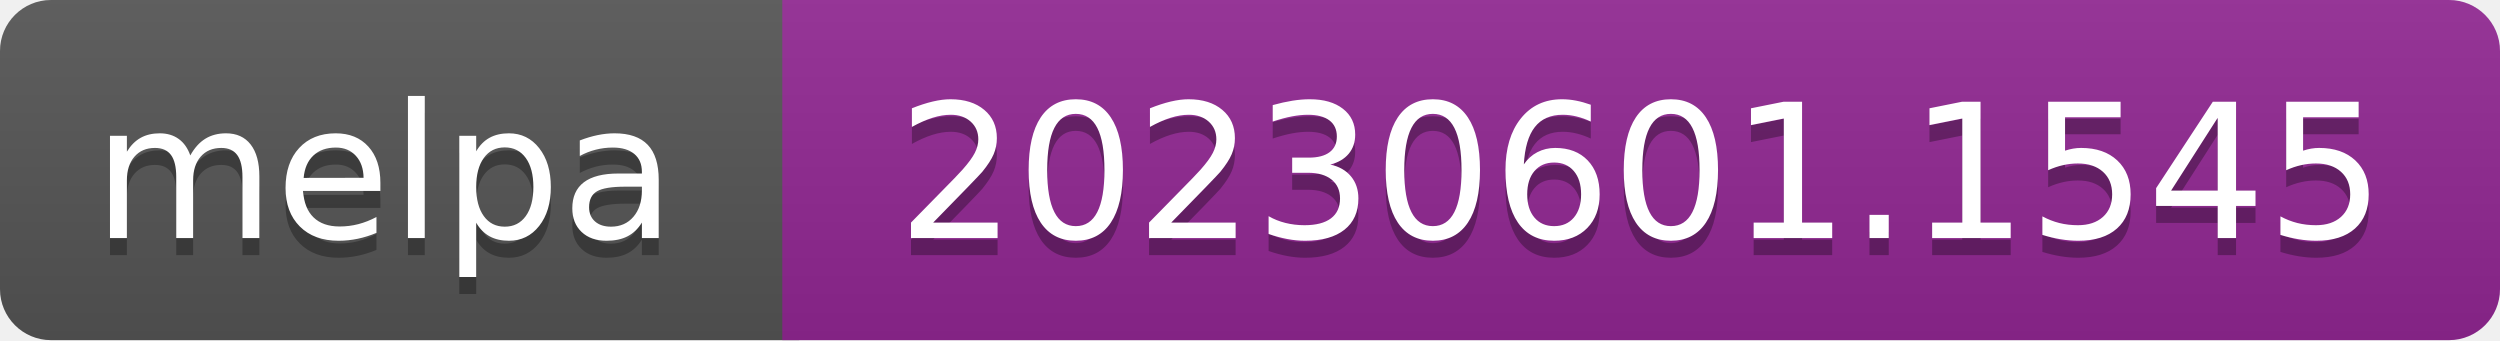
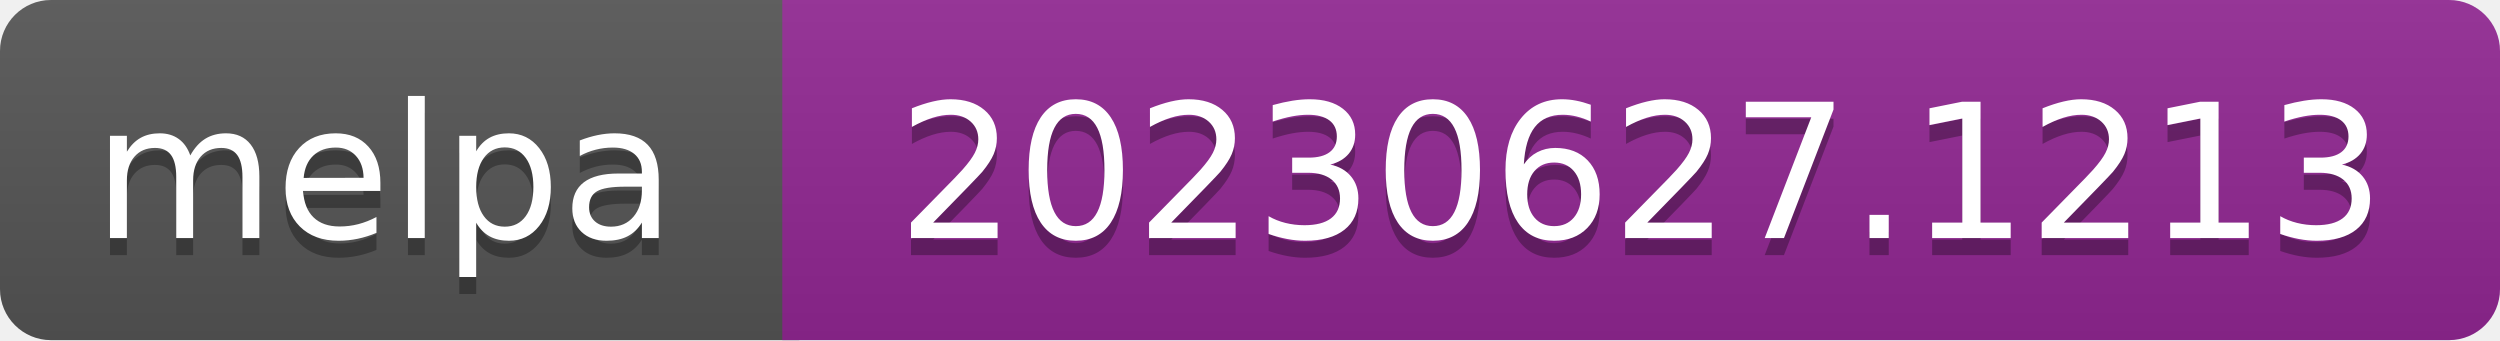
- <svg xmlns="http://www.w3.org/2000/svg" width="147" height="20" role="img" aria-label="melpa: 20230601.1545">
+ <svg xmlns="http://www.w3.org/2000/svg" width="147" height="20" role="img" aria-label="melpa: 20230627.1213">
  <linearGradient id="s" x2="0" y2="100%">
    <stop offset="0" stop-color="#bbb" stop-opacity=".1" />
    <stop offset="1" stop-opacity=".1" />
  </linearGradient>
  <clipPath id="r">
    <rect width="147" height="20" rx="3" fill="#fff" />
  </clipPath>
  <g clip-path="url(#r)">
    <rect width="47" height="20" fill="#555" />
    <rect x="46" width="147" height="20" fill="#922793" />
    <rect width="147" height="20" fill="url(#s)" />
  </g>
  <g fill="#fff" text-anchor="middle" font-family="Verdana,Geneva,DejaVu Sans,sans-serif" font-size="110" text-rendering="geometricPrecision">
    <text aria-hidden="true" x="226" y="150" fill="#010101" fill-opacity=".3" transform="scale(.1)" textLength="343">melpa</text>
    <text x="226" y="140" transform="scale(.1)" fill="#fff" textLength="343">melpa</text>
-     <text aria-hidden="true" x="965" y="150" fill="#010101" fill-opacity=".3" transform="scale(.1)" textLength="875">20230601.1545</text>
-     <text x="965" y="140" transform="scale(.1)" fill="#fff" textLength="875">20230601.1545</text>
+     <text aria-hidden="true" x="965" y="150" fill="#010101" fill-opacity=".3" transform="scale(.1)" textLength="875">20230627.1213</text>
+     <text x="965" y="140" transform="scale(.1)" fill="#fff" textLength="875">20230627.1213</text>
  </g>
</svg>
